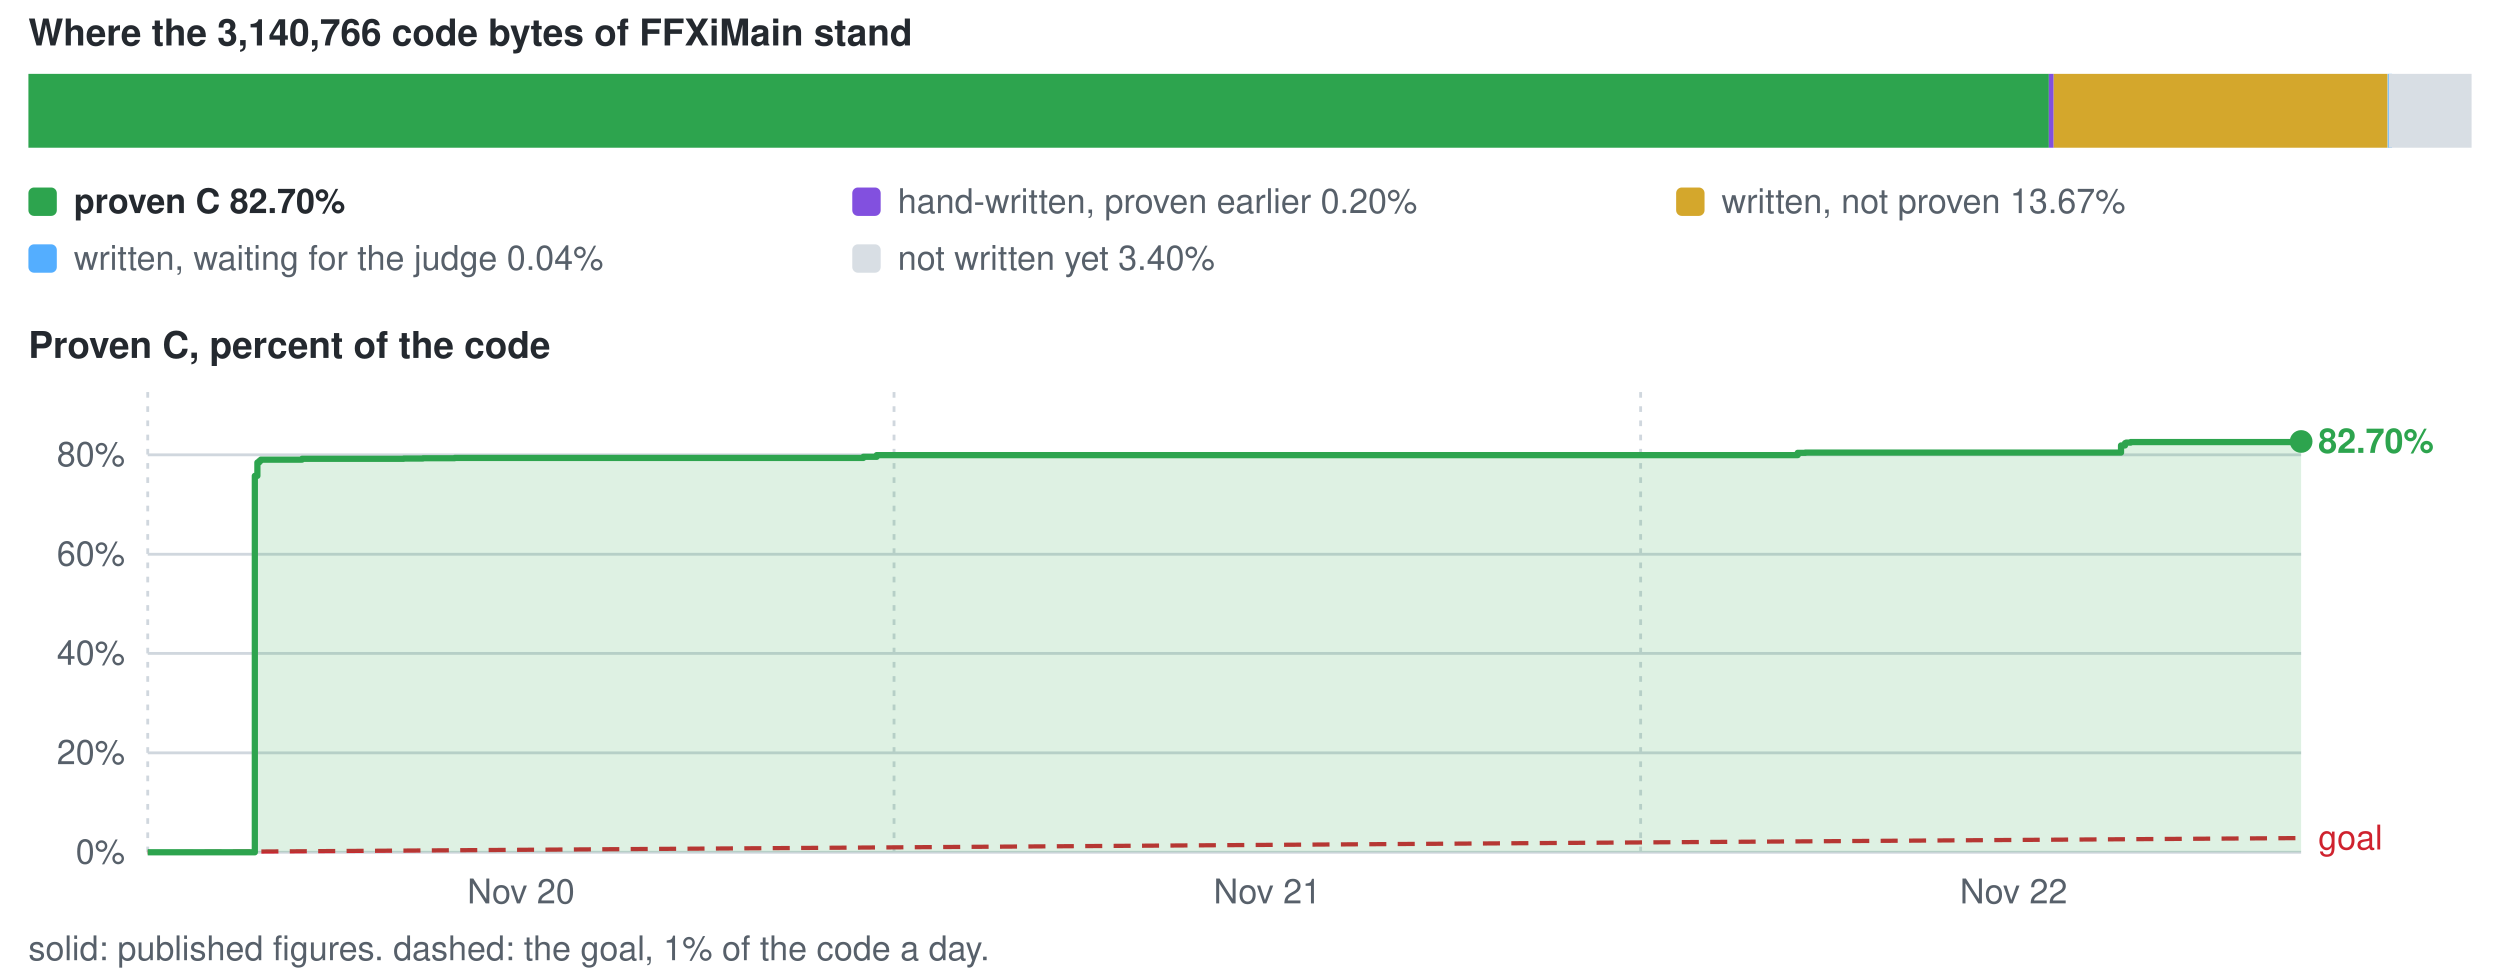
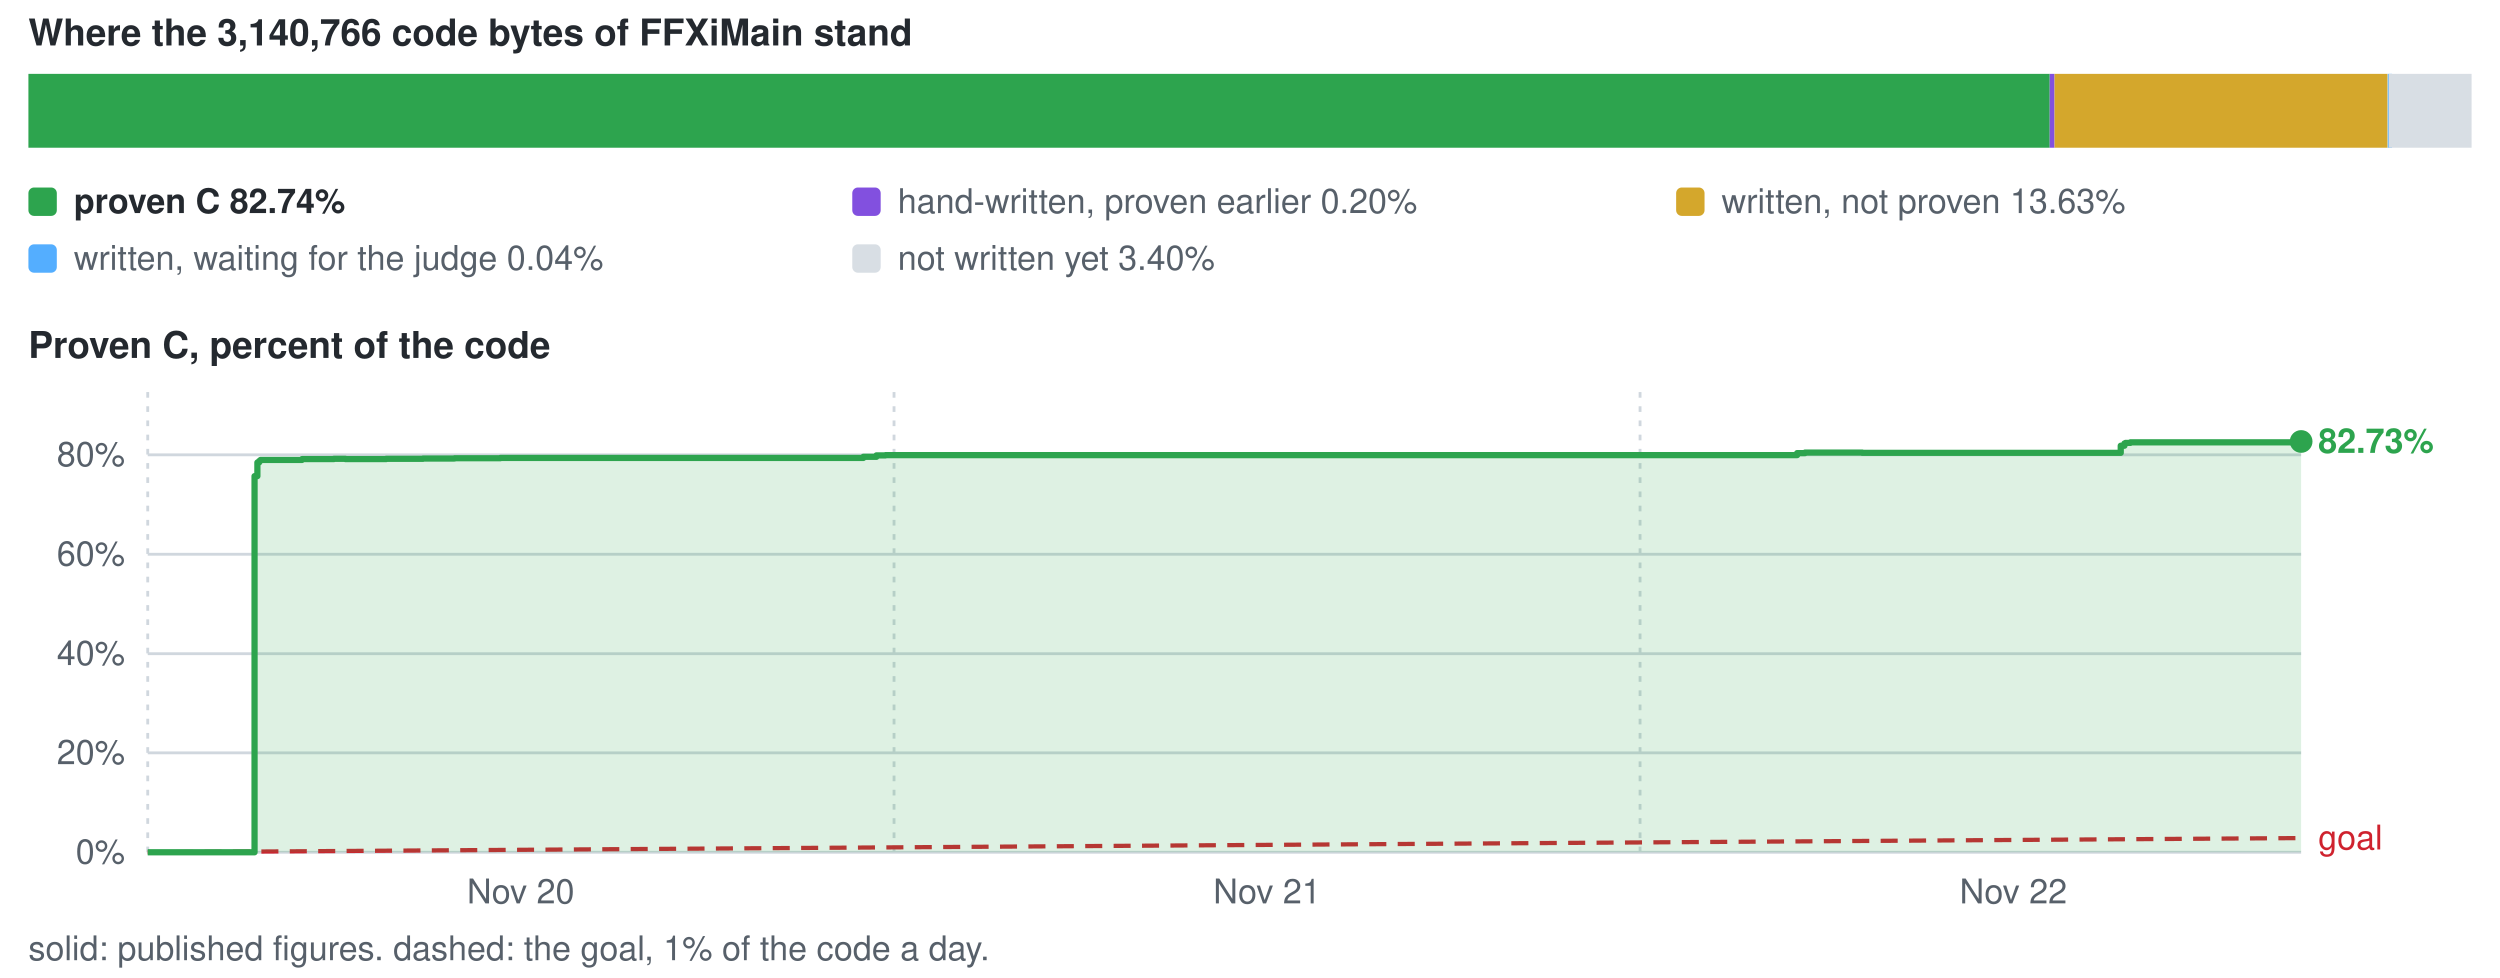
<svg xmlns="http://www.w3.org/2000/svg" viewBox="0 0 880 344" width="880" height="344" role="img" aria-label="conversion progress">
  <style>text{font-family:-apple-system,BlinkMacSystemFont,'Segoe UI',Helvetica,Arial,sans-serif;font-size:12px;fill:#57606a}.s{fill:#24292f;font-weight:600}.b{font-size:13px}</style>
  <text x="10" y="16" class="s b">Where the 3,140,766 code bytes of FFXiMain stand</text>
-   <rect x="10.0" y="26" width="711.2" height="26" fill="#2da44e" />
-   <rect x="721.2" y="26" width="1.7" height="26" fill="#8250df" />
-   <rect x="722.9" y="26" width="117.5" height="26" fill="#d4a72c" />
+   <rect x="10.0" y="26" width="711.5" height="26" fill="#2da44e" />
+   <rect x="721.5" y="26" width="1.7" height="26" fill="#8250df" />
+   <rect x="723.2" y="26" width="117.2" height="26" fill="#d4a72c" />
  <rect x="840.5" y="26" width="1.5" height="26" fill="#54aeff" />
  <rect x="840.8" y="26" width="29.2" height="26" fill="#d8dee4" />
  <rect x="10" y="66" width="10" height="10" rx="2" fill="#2da44e" />
-   <text x="26" y="75" class="s">proven C 82.70%</text>
+   <text x="26" y="75" class="s">proven C 82.74%</text>
  <rect x="300" y="66" width="10" height="10" rx="2" fill="#8250df" />
  <text x="316" y="75">hand-written, proven earlier 0.20%</text>
  <rect x="590" y="66" width="10" height="10" rx="2" fill="#d4a72c" />
-   <text x="606" y="75">written, not proven 13.67%</text>
+   <text x="606" y="75">written, not proven 13.63%</text>
  <rect x="10" y="86" width="10" height="10" rx="2" fill="#54aeff" />
  <text x="26" y="95">written, waiting for the judge 0.04%</text>
  <rect x="300" y="86" width="10" height="10" rx="2" fill="#d8dee4" />
  <text x="316" y="95">not written yet 3.40%</text>
  <text x="10" y="126" class="s b">Proven C, percent of the code</text>
  <line x1="52" y1="300.0" x2="810" y2="300.0" stroke="#d0d7de" stroke-width="1" />
  <text x="44" y="304.0" text-anchor="end">0%</text>
  <line x1="52" y1="265.0" x2="810" y2="265.0" stroke="#d0d7de" stroke-width="1" />
  <text x="44" y="269.0" text-anchor="end">20%</text>
-   <line x1="52" y1="230.0" x2="810" y2="230.0" stroke="#d0d7de" stroke-width="1" />
-   <text x="44" y="234.0" text-anchor="end">40%</text>
+   <line x1="52" y1="230.1" x2="810" y2="230.1" stroke="#d0d7de" stroke-width="1" />
+   <text x="44" y="234.1" text-anchor="end">40%</text>
  <line x1="52" y1="195.1" x2="810" y2="195.1" stroke="#d0d7de" stroke-width="1" />
  <text x="44" y="199.1" text-anchor="end">60%</text>
  <line x1="52" y1="160.1" x2="810" y2="160.1" stroke="#d0d7de" stroke-width="1" />
  <text x="44" y="164.1" text-anchor="end">80%</text>
  <line x1="52.0" y1="138" x2="52.0" y2="300" stroke="#d0d7de" stroke-width="1" stroke-dasharray="2 3" />
-   <text x="183.4" y="318" text-anchor="middle">Nov 20</text>
+   <text x="183.3" y="318" text-anchor="middle">Nov 20</text>
  <line x1="314.7" y1="138" x2="314.7" y2="300" stroke="#d0d7de" stroke-width="1" stroke-dasharray="2 3" />
-   <text x="446.1" y="318" text-anchor="middle">Nov 21</text>
-   <line x1="577.5" y1="138" x2="577.5" y2="300" stroke="#d0d7de" stroke-width="1" stroke-dasharray="2 3" />
-   <text x="708.8" y="318" text-anchor="middle">Nov 22</text>
+   <text x="446.0" y="318" text-anchor="middle">Nov 21</text>
+   <line x1="577.3" y1="138" x2="577.3" y2="300" stroke="#d0d7de" stroke-width="1" stroke-dasharray="2 3" />
+   <text x="708.7" y="318" text-anchor="middle">Nov 22</text>
  <line x1="52.0" y1="300.0" x2="810.0" y2="295.0" stroke="#cf222e" stroke-width="1.5" stroke-dasharray="6 4" />
  <text x="816.0" y="299.0" style="fill:#cf222e">goal</text>
-   <path d="M52.0 300.0 H89.7 V167.5 H90.6 V162.8 H91.2 V162.3 H91.5 V162.2 H91.8 V161.8 H91.8 V161.8 H106.3 V161.5 H111.6 V161.5 H117.5 V161.5 H117.6 V161.5 H121.7 V161.5 H130.1 V161.5 H135.9 V161.5 H142.1 V161.4 H148.9 V161.3 H160.0 V161.2 H176.2 V161.2 H197.2 V161.2 H303.9 V160.8 H304.2 V160.8 H308.6 V160.2 H311.7 V160.2 H317.7 V160.2 H630.1 V160.2 H632.8 V159.4 H633.0 V159.4 H633.1 V159.4 H635.5 V159.3 H638.6 V159.3 H655.7 V159.3 H746.6 V156.8 H748.0 V156.0 H748.4 V155.8 H748.6 V155.8 H748.6 V155.8 H750.0 V155.6 H759.0 V155.6 H810.0 V155.4 V300.0 H52.0 Z" fill="#2da44e" fill-opacity="0.16" />
-   <path d="M52.0 300.0 H89.7 V167.5 H90.6 V162.8 H91.2 V162.3 H91.5 V162.2 H91.8 V161.8 H91.8 V161.8 H106.3 V161.5 H111.6 V161.5 H117.5 V161.5 H117.6 V161.5 H121.7 V161.5 H130.1 V161.5 H135.9 V161.5 H142.1 V161.4 H148.9 V161.3 H160.0 V161.2 H176.2 V161.2 H197.2 V161.2 H303.9 V160.8 H304.2 V160.8 H308.6 V160.2 H311.7 V160.2 H317.7 V160.2 H630.1 V160.2 H632.8 V159.4 H633.0 V159.4 H633.1 V159.4 H635.5 V159.3 H638.6 V159.3 H655.7 V159.3 H746.6 V156.8 H748.0 V156.0 H748.4 V155.8 H748.6 V155.8 H748.6 V155.8 H750.0 V155.6 H759.0 V155.6 H810.0 V155.4" fill="none" stroke="#2da44e" stroke-width="2.2" stroke-linejoin="round" />
+   <path d="M52.0 300.0 H89.6 V167.6 H90.6 V162.8 H91.2 V162.3 H91.5 V162.2 H91.7 V161.9 H91.8 V161.9 H106.3 V161.6 H111.6 V161.6 H117.5 V161.5 H117.6 V161.5 H121.6 V161.6 H130.0 V161.6 H135.9 V161.5 H142.1 V161.5 H148.9 V161.4 H160.0 V161.3 H176.1 V161.2 H197.1 V161.2 H303.9 V160.8 H304.1 V160.8 H308.5 V160.3 H311.7 V160.2 H317.7 V160.2 H630.0 V160.2 H632.6 V159.5 H632.8 V159.5 H632.9 V159.5 H635.4 V159.3 H638.5 V159.3 H655.5 V159.4 H746.5 V156.9 H747.8 V156.1 H748.2 V155.9 H748.4 V155.9 H748.5 V155.9 H749.9 V155.7 H758.9 V155.7 H809.9 V155.4 H810.0 V155.4 V300.0 H52.0 Z" fill="#2da44e" fill-opacity="0.16" />
+   <path d="M52.0 300.0 H89.6 V167.6 H90.6 V162.8 H91.2 V162.3 H91.5 V162.2 H91.7 V161.9 H91.8 V161.9 H106.3 V161.6 H111.6 V161.6 H117.5 V161.5 H117.6 V161.5 H121.6 V161.6 H130.0 V161.6 H135.9 V161.5 H142.1 V161.5 H148.9 V161.4 H160.0 V161.3 H176.1 V161.2 H197.1 V161.2 H303.9 V160.8 H304.1 V160.8 H308.5 V160.3 H311.7 V160.2 H317.7 V160.2 H630.0 V160.2 H632.6 V159.5 H632.8 V159.5 H632.9 V159.5 H635.4 V159.3 H638.5 V159.3 H655.5 V159.4 H746.5 V156.9 H747.8 V156.1 H748.2 V155.9 H748.4 V155.9 H748.5 V155.9 H749.9 V155.7 H758.9 V155.7 H809.9 V155.4 H810.0 V155.4" fill="none" stroke="#2da44e" stroke-width="2.2" stroke-linejoin="round" />
  <circle cx="810.0" cy="155.4" r="4" fill="#2da44e" />
-   <text x="816.0" y="159.4" class="s" style="fill:#2da44e">82.70%</text>
+   <text x="816.0" y="159.4" class="s" style="fill:#2da44e">82.73%</text>
  <text x="10" y="338">solid: published figures. dashed: the goal, 1% of the code a day.</text>
</svg>
